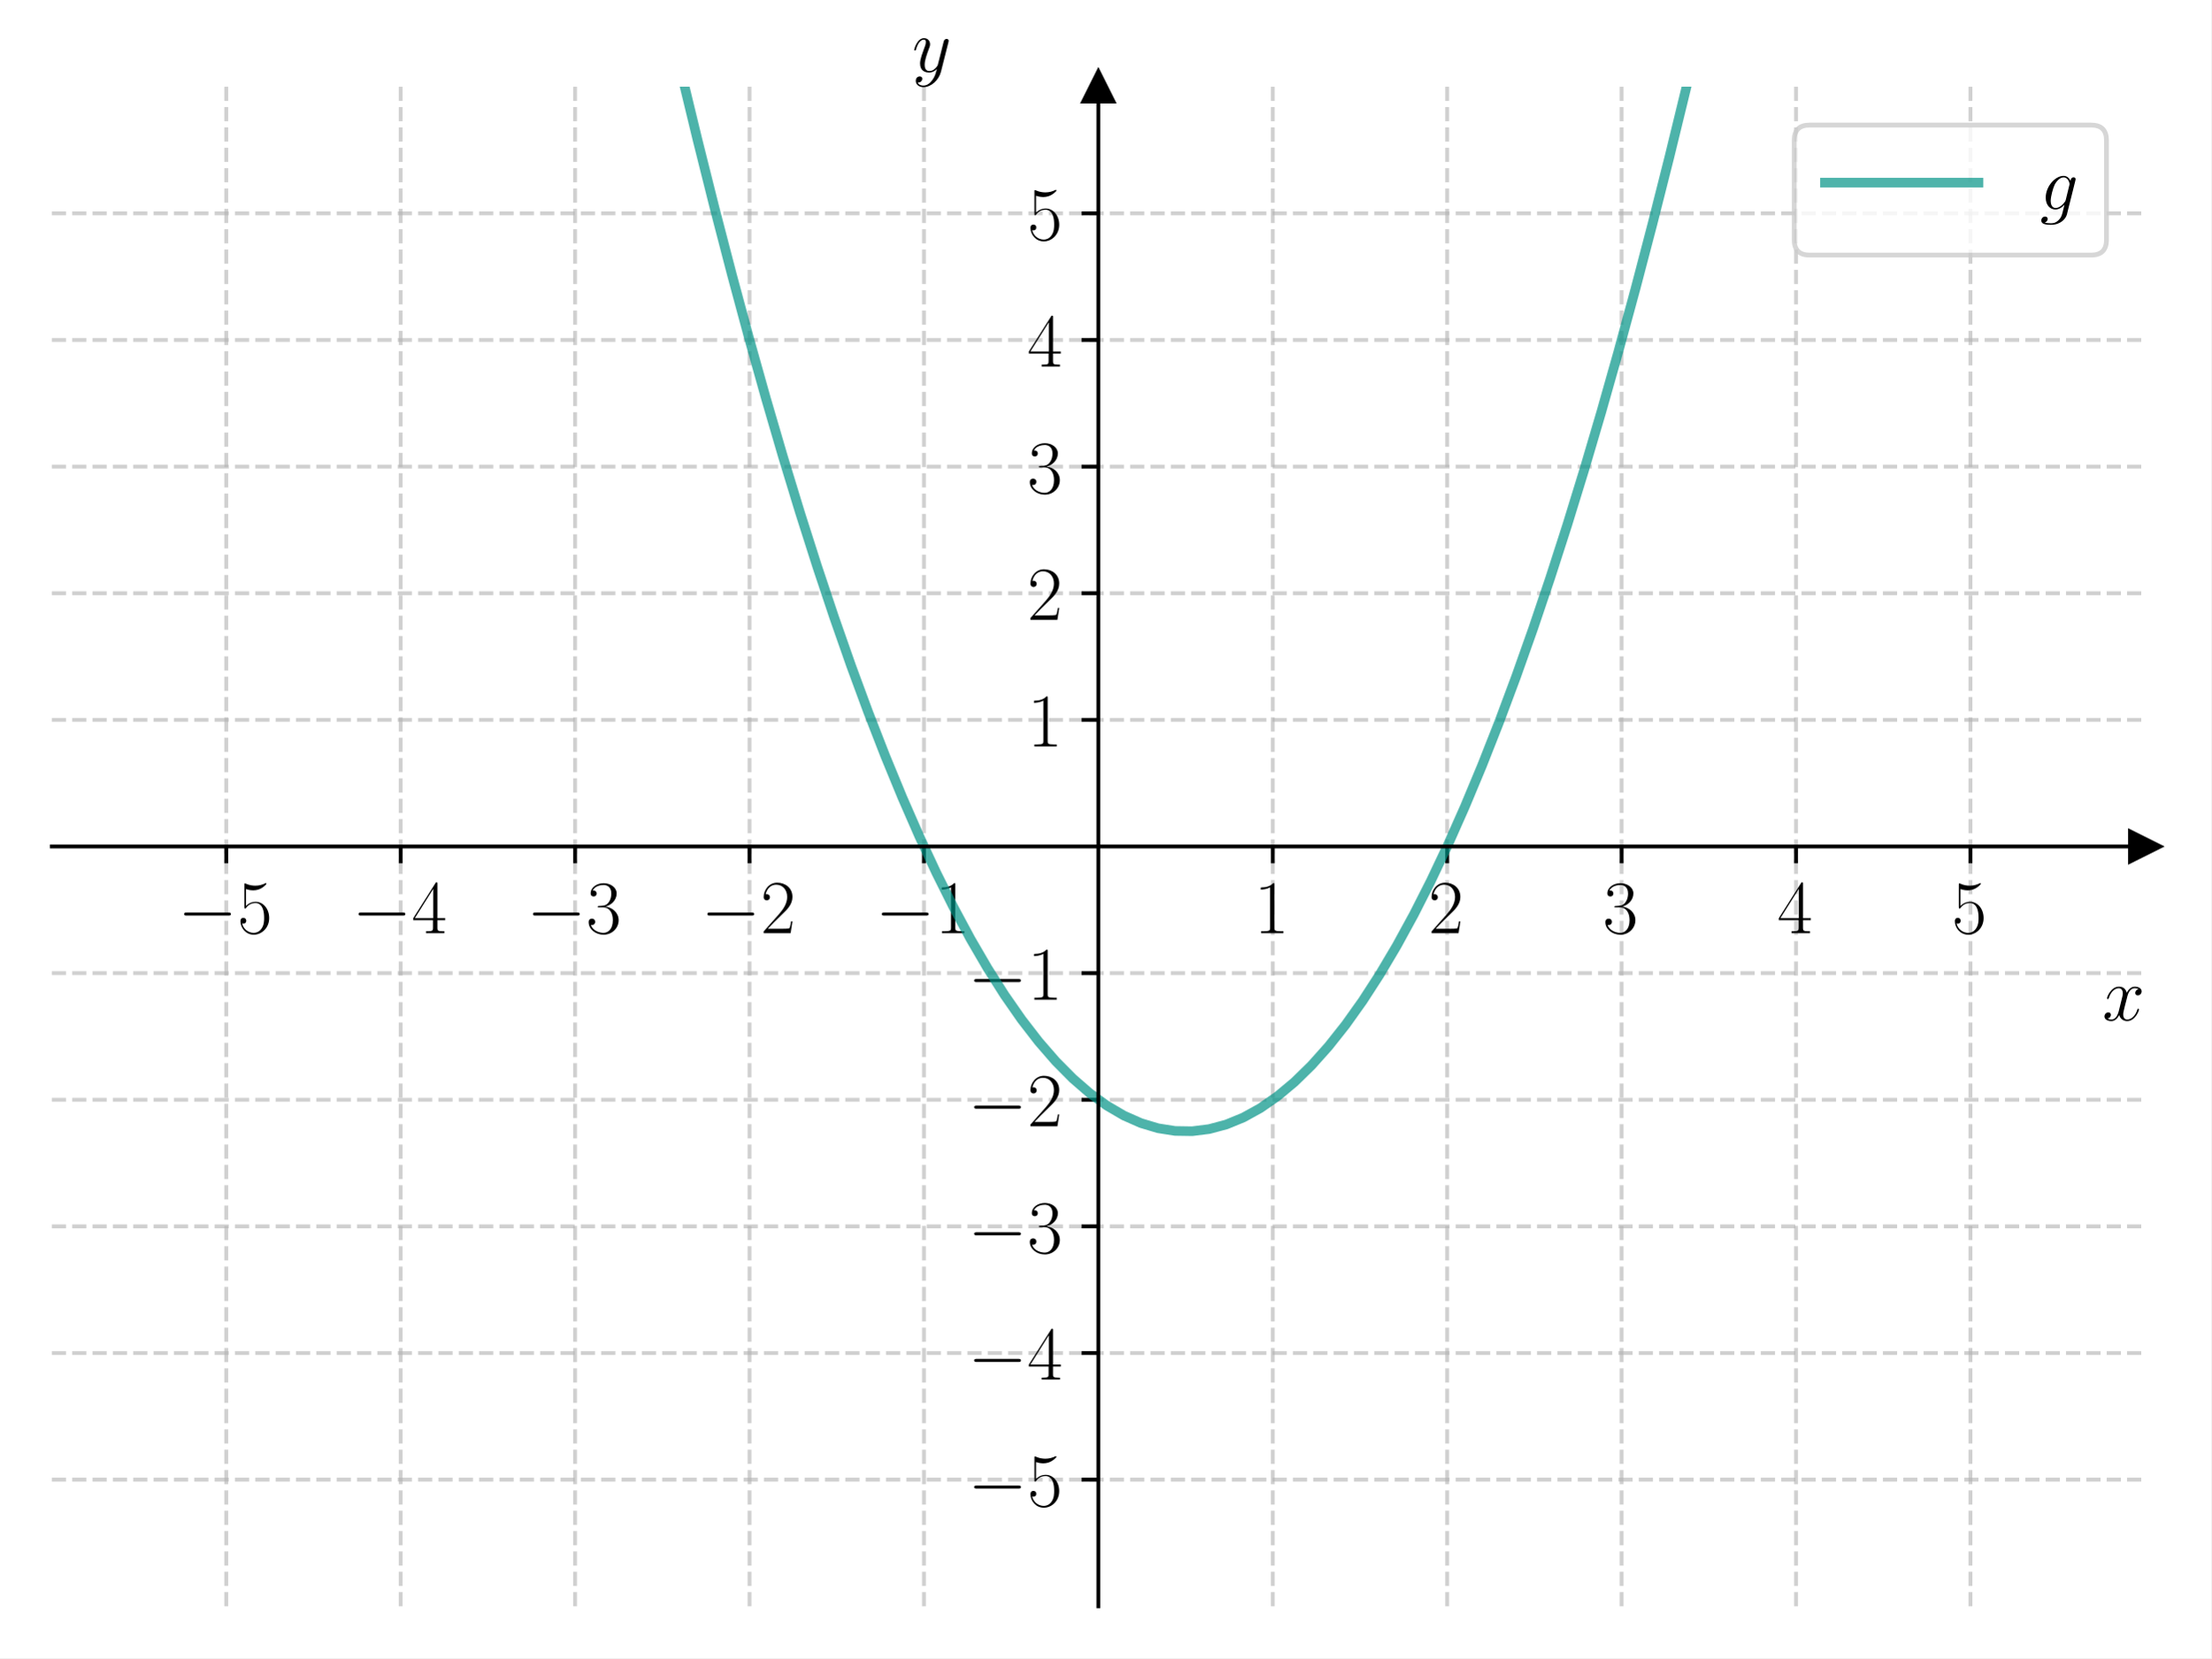
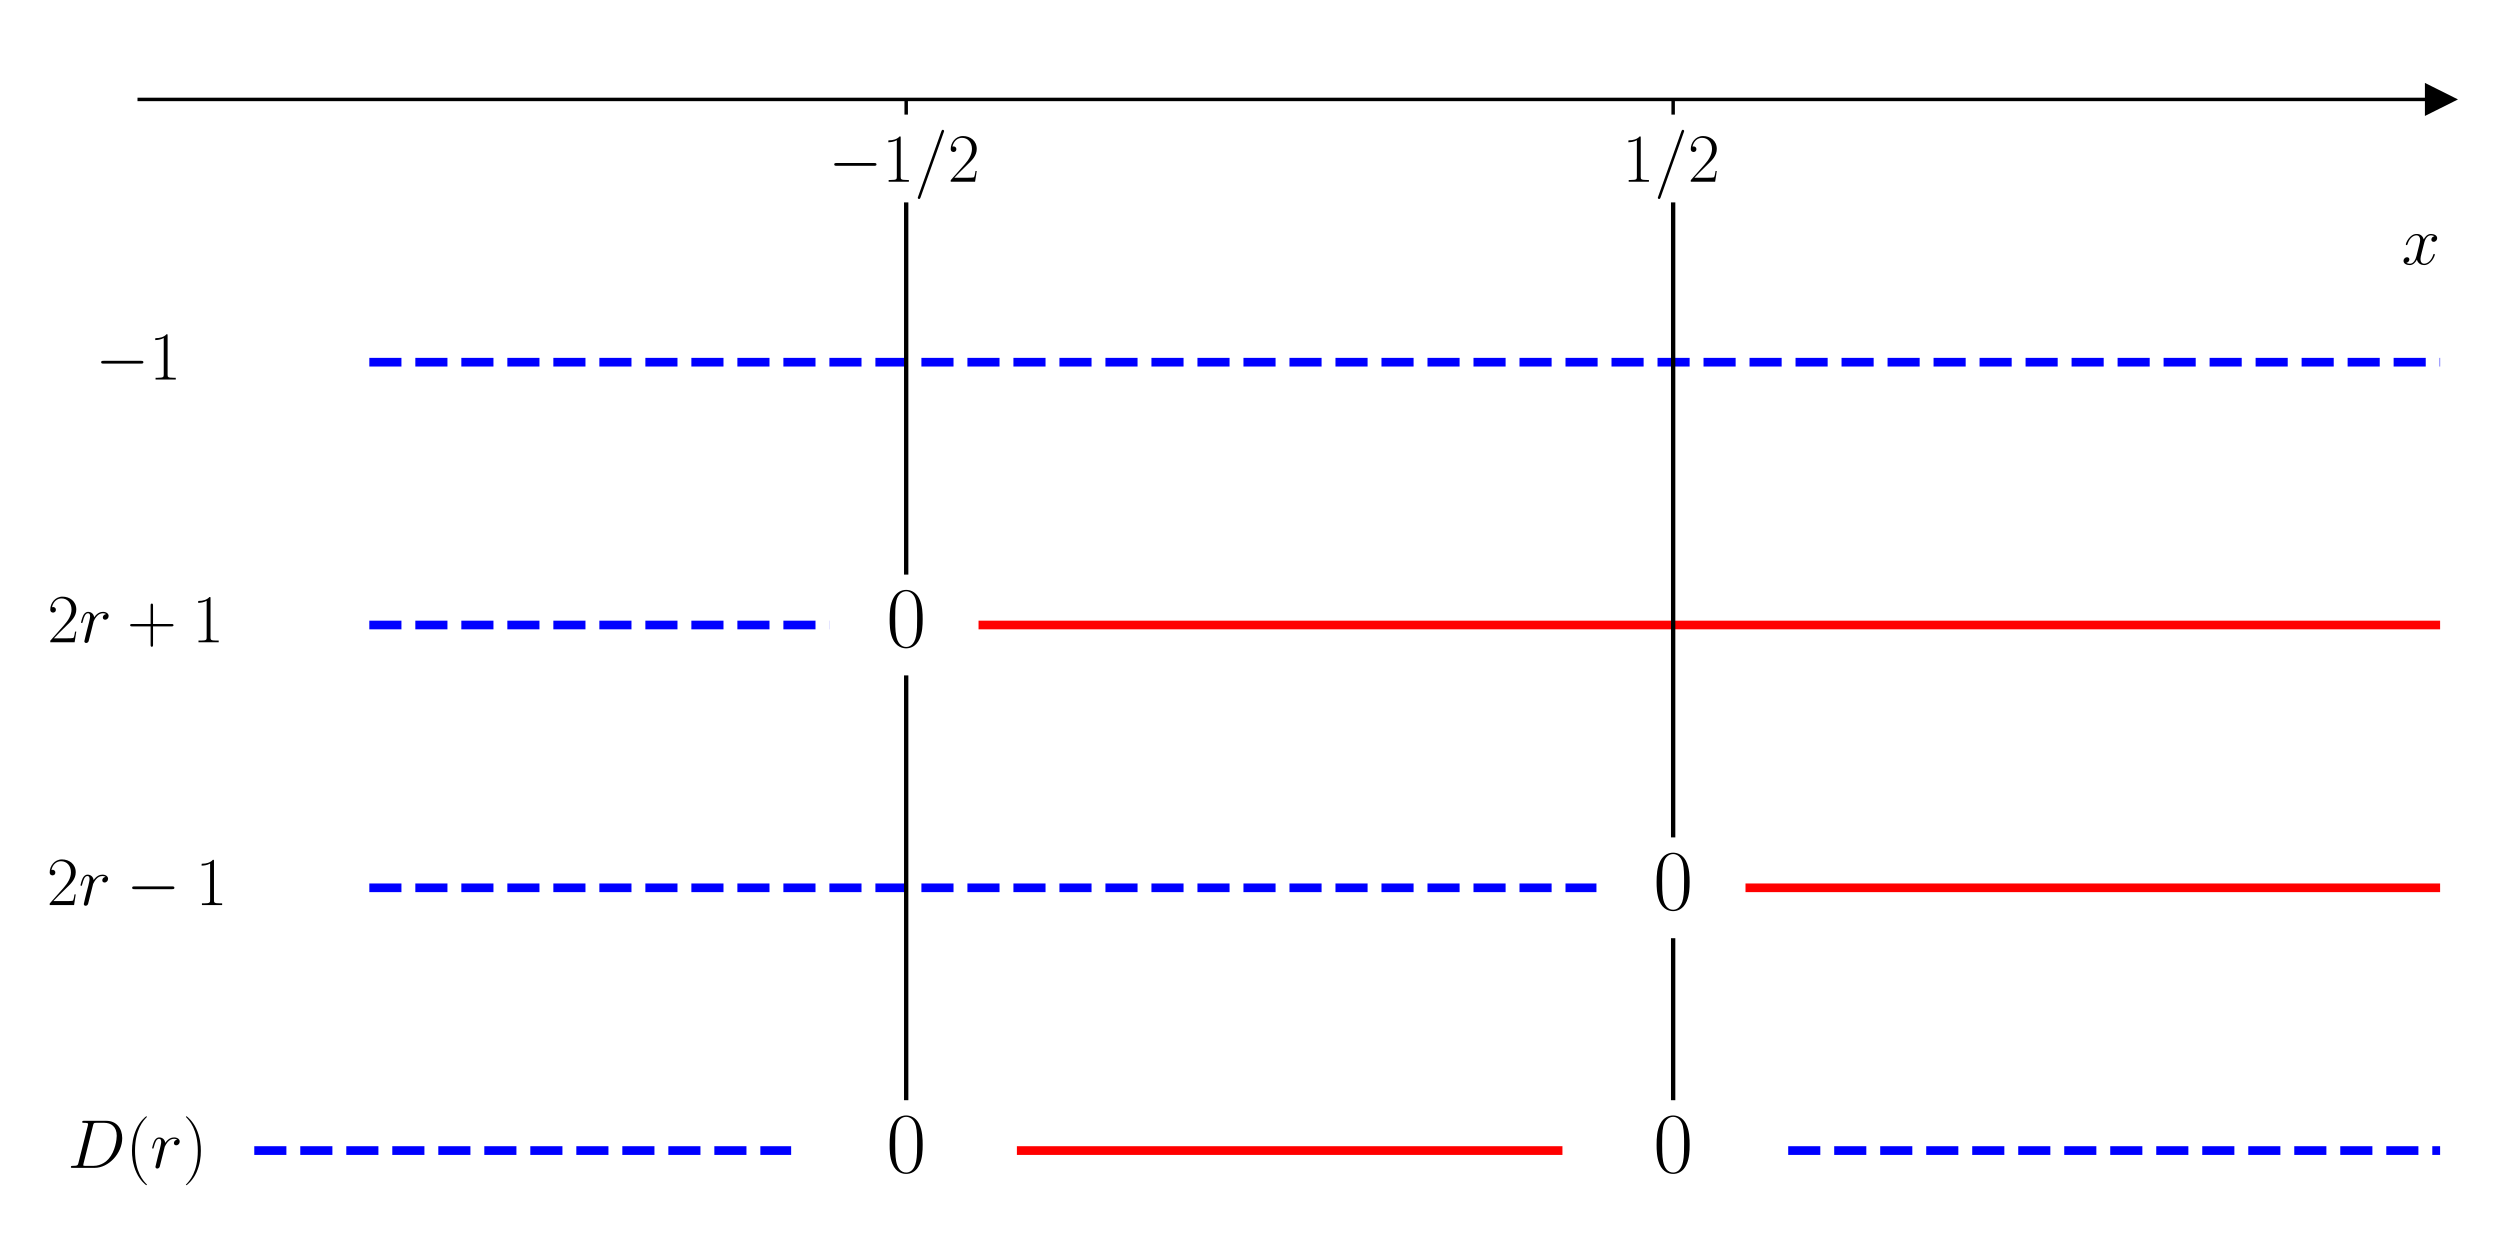
- <svg xmlns="http://www.w3.org/2000/svg" xmlns:xlink="http://www.w3.org/1999/xlink" width="460.8pt" height="345.6pt" viewBox="0 0 460.8 345.6" version="1.1">
+ <svg xmlns="http://www.w3.org/2000/svg" xmlns:xlink="http://www.w3.org/1999/xlink" width="576pt" height="288pt" viewBox="0 0 576 288" version="1.1">
  <defs>
    <style type="text/css">*{stroke-linejoin: round; stroke-linecap: butt}</style>
  </defs>
  <g id="figure_1">
    <g id="patch_1">
-       <path d="M 0 345.6  L 460.8 345.6  L 460.8 0  L 0 0  z " style="fill: #ffffff" />
+       <path d="M 0 288  L 576 288  L 576 0  L 0 0  z " style="fill: #ffffff" />
    </g>
    <g id="axes_1">
      <g id="patch_2">
-         <path d="M 10.8 334.8  L 447 334.8  L 447 18.065  L 10.8 18.065  z " style="fill: #ffffff" />
+         <path d="M 32.079 277.2  L 562.2 277.2  L 562.2 10.8  L 32.079 10.8  z " style="fill: #ffffff" />
      </g>
      <g id="matplotlib.axis_1">
        <g id="xtick_1">
          <g id="line2d_1">
-             <path d="M 47.15 334.8  L 47.15 18.065  " clip-path="url(#p60b654d7f5)" style="fill: none; stroke-dasharray: 2.96,1.28; stroke-dashoffset: 0; stroke: #b0b0b0; stroke-opacity: 0.6; stroke-width: 0.8" />
-           </g>
-           <g id="line2d_2">
            <defs>
-               <path id="m1aba984d84" d="M 0 0  L 0 3.5  " style="stroke: #000000; stroke-width: 0.8" />
+               <path id="m1c866b41f1" d="M 0 0  L 0 3.5  " style="stroke: #000000; stroke-width: 0.8" />
            </defs>
            <g>
-               <use xlink:href="#m1aba984d84" x="47.15" y="176.432" style="stroke: #000000; stroke-width: 0.8" />
+               <use xlink:href="#m1c866b41f1" x="208.786" y="22.909" style="stroke: #000000; stroke-width: 0.8" />
            </g>
          </g>
          <g id="text_1">
-             <g transform="translate(37.04901 194.5019) scale(0.16 -0.16)">
+             <g transform="translate(190.881 41.86426) scale(0.16 -0.16)">
              <defs>
                <path id="CMSY10-0" d="M 4218 1472  C 4326 1472 4442 1472 4442 1600  C 4442 1728 4326 1728 4218 1728  L 755 1728  C 646 1728 531 1728 531 1600  C 531 1472 646 1472 755 1472  L 4218 1472  z " transform="scale(0.015625)" />
-                 <path id="CMR17-35" d="M 730 3692  C 794 3666 1056 3584 1325 3584  C 1920 3584 2246 3911 2432 4100  C 2432 4157 2432 4192 2394 4192  C 2387 4192 2374 4192 2323 4163  C 2099 4058 1837 3973 1517 3973  C 1325 3973 1037 3999 723 4139  C 653 4171 640 4171 634 4171  C 602 4171 595 4164 595 4037  L 595 2203  C 595 2089 595 2057 659 2057  C 691 2057 704 2070 736 2114  C 941 2401 1222 2522 1542 2522  C 1766 2522 2246 2382 2246 1289  C 2246 1085 2246 715 2054 421  C 1894 159 1645 25 1370 25  C 947 25 518 320 403 814  C 429 807 480 795 506 795  C 589 795 749 840 749 1038  C 749 1210 627 1280 506 1280  C 358 1280 262 1190 262 1011  C 262 454 704 -128 1382 -128  C 2042 -128 2669 440 2669 1264  C 2669 2030 2170 2624 1549 2624  C 1222 2624 947 2503 730 2274  L 730 3692  z " transform="scale(0.015625)" />
+                 <path id="CMR17-31" d="M 1702 4058  C 1702 4192 1696 4192 1606 4192  C 1357 3916 979 3827 621 3827  C 602 3827 570 3827 563 3808  C 557 3795 557 3782 557 3648  C 755 3648 1088 3686 1344 3839  L 1344 461  C 1344 236 1331 160 781 160  L 589 160  L 589 0  C 896 0 1216 0 1523 0  C 1830 0 2150 0 2458 0  L 2458 160  L 2266 160  C 1715 160 1702 230 1702 458  L 1702 4058  z " transform="scale(0.015625)" />
+                 <path id="CMMI12-3d" d="M 2746 4562  C 2746 4569 2784 4666 2784 4678  C 2784 4755 2720 4800 2669 4800  C 2637 4800 2579 4800 2528 4659  L 384 -1363  C 384 -1370 346 -1465 346 -1478  C 346 -1555 410 -1600 461 -1600  C 499 -1600 557 -1593 602 -1459  L 2746 4562  z " transform="scale(0.015625)" />
+                 <path id="CMR17-32" d="M 2669 989  L 2554 989  C 2490 536 2438 459 2413 420  C 2381 369 1920 369 1830 369  L 602 369  C 832 619 1280 1072 1824 1597  C 2214 1967 2669 2402 2669 3035  C 2669 3790 2067 4224 1395 4224  C 691 4224 262 3604 262 3030  C 262 2780 448 2748 525 2748  C 589 2748 781 2787 781 3010  C 781 3207 614 3264 525 3264  C 486 3264 448 3258 422 3245  C 544 3790 915 4058 1306 4058  C 1862 4058 2227 3617 2227 3035  C 2227 2479 1901 2000 1536 1584  L 262 146  L 262 0  L 2515 0  L 2669 989  z " transform="scale(0.015625)" />
              </defs>
              <use xlink:href="#CMSY10-0" transform="scale(0.996264)" />
-               <use xlink:href="#CMR17-35" transform="translate(77.48747 0) scale(0.996264)" />
+               <use xlink:href="#CMR17-31" transform="translate(77.48747 0) scale(0.996264)" />
+               <use xlink:href="#CMMI12-3d" transform="translate(123.1779 0) scale(0.996264)" />
+               <use xlink:href="#CMR17-32" transform="translate(171.9529 0) scale(0.996264)" />
            </g>
          </g>
        </g>
        <g id="xtick_2">
-           <g id="line2d_3">
-             <path d="M 83.5 334.8  L 83.5 18.065  " clip-path="url(#p60b654d7f5)" style="fill: none; stroke-dasharray: 2.96,1.28; stroke-dashoffset: 0; stroke: #b0b0b0; stroke-opacity: 0.6; stroke-width: 0.8" />
-           </g>
-           <g id="line2d_4">
+           <g id="line2d_2">
            <g>
-               <use xlink:href="#m1aba984d84" x="83.5" y="176.432" style="stroke: #000000; stroke-width: 0.8" />
+               <use xlink:href="#m1c866b41f1" x="385.493" y="22.909" style="stroke: #000000; stroke-width: 0.8" />
            </g>
          </g>
          <g id="text_2">
-             <g transform="translate(73.39901 194.5019) scale(0.16 -0.16)">
-               <defs>
-                 <path id="CMR17-34" d="M 2150 4122  C 2150 4256 2144 4256 2029 4256  L 128 1254  L 128 1088  L 1779 1088  L 1779 457  C 1779 224 1766 160 1318 160  L 1197 160  L 1197 0  C 1402 0 1747 0 1965 0  C 2182 0 2528 0 2733 0  L 2733 160  L 2611 160  C 2163 160 2150 224 2150 457  L 2150 1088  L 2803 1088  L 2803 1254  L 2150 1254  L 2150 4122  z M 1798 3703  L 1798 1254  L 256 1254  L 1798 3703  z " transform="scale(0.015625)" />
-               </defs>
-               <use xlink:href="#CMSY10-0" transform="scale(0.996264)" />
-               <use xlink:href="#CMR17-34" transform="translate(77.48747 0) scale(0.996264)" />
+             <g transform="translate(373.787 41.86426) scale(0.16 -0.16)">
+               <use xlink:href="#CMR17-31" transform="scale(0.996264)" />
+               <use xlink:href="#CMMI12-3d" transform="translate(45.69048 0) scale(0.996264)" />
+               <use xlink:href="#CMR17-32" transform="translate(94.4654 0) scale(0.996264)" />
            </g>
          </g>
        </g>
-         <g id="xtick_3">
-           <g id="line2d_5">
-             <path d="M 119.85 334.8  L 119.85 18.065  " clip-path="url(#p60b654d7f5)" style="fill: none; stroke-dasharray: 2.96,1.28; stroke-dashoffset: 0; stroke: #b0b0b0; stroke-opacity: 0.6; stroke-width: 0.8" />
-           </g>
-           <g id="line2d_6">
-             <g>
-               <use xlink:href="#m1aba984d84" x="119.85" y="176.432" style="stroke: #000000; stroke-width: 0.8" />
-             </g>
-           </g>
-           <g id="text_3">
-             <g transform="translate(109.749 194.5019) scale(0.16 -0.16)">
-               <defs>
-                 <path id="CMR17-33" d="M 1414 2157  C 1984 2157 2234 1662 2234 1090  C 2234 320 1824 25 1453 25  C 1114 25 563 194 390 693  C 422 680 454 680 486 680  C 640 680 755 782 755 948  C 755 1133 614 1216 486 1216  C 378 1216 211 1165 211 926  C 211 335 787 -128 1466 -128  C 2176 -128 2720 430 2720 1085  C 2720 1707 2208 2157 1600 2227  C 2086 2328 2554 2756 2554 3329  C 2554 3820 2048 4179 1472 4179  C 890 4179 378 3829 378 3329  C 378 3110 544 3072 627 3072  C 762 3072 877 3155 877 3321  C 877 3486 762 3569 627 3569  C 602 3569 570 3569 544 3557  C 730 3959 1235 4032 1459 4032  C 1683 4032 2106 3925 2106 3320  C 2106 3143 2080 2828 1862 2550  C 1670 2304 1453 2304 1242 2284  C 1210 2284 1062 2269 1037 2269  C 992 2263 966 2257 966 2208  C 966 2163 973 2157 1101 2157  L 1414 2157  z " transform="scale(0.015625)" />
-               </defs>
-               <use xlink:href="#CMSY10-0" transform="scale(0.996264)" />
-               <use xlink:href="#CMR17-33" transform="translate(77.48747 0) scale(0.996264)" />
-             </g>
-           </g>
-         </g>
-         <g id="xtick_4">
-           <g id="line2d_7">
-             <path d="M 156.2 334.8  L 156.2 18.065  " clip-path="url(#p60b654d7f5)" style="fill: none; stroke-dasharray: 2.96,1.28; stroke-dashoffset: 0; stroke: #b0b0b0; stroke-opacity: 0.6; stroke-width: 0.8" />
-           </g>
-           <g id="line2d_8">
-             <g>
-               <use xlink:href="#m1aba984d84" x="156.2" y="176.432" style="stroke: #000000; stroke-width: 0.8" />
-             </g>
-           </g>
-           <g id="text_4">
-             <g transform="translate(146.099 194.5019) scale(0.16 -0.16)">
-               <defs>
-                 <path id="CMR17-32" d="M 2669 989  L 2554 989  C 2490 536 2438 459 2413 420  C 2381 369 1920 369 1830 369  L 602 369  C 832 619 1280 1072 1824 1597  C 2214 1967 2669 2402 2669 3035  C 2669 3790 2067 4224 1395 4224  C 691 4224 262 3604 262 3030  C 262 2780 448 2748 525 2748  C 589 2748 781 2787 781 3010  C 781 3207 614 3264 525 3264  C 486 3264 448 3258 422 3245  C 544 3790 915 4058 1306 4058  C 1862 4058 2227 3617 2227 3035  C 2227 2479 1901 2000 1536 1584  L 262 146  L 262 0  L 2515 0  L 2669 989  z " transform="scale(0.015625)" />
-               </defs>
-               <use xlink:href="#CMSY10-0" transform="scale(0.996264)" />
-               <use xlink:href="#CMR17-32" transform="translate(77.48747 0) scale(0.996264)" />
-             </g>
-           </g>
-         </g>
-         <g id="xtick_5">
-           <g id="line2d_9">
-             <path d="M 192.55 334.8  L 192.55 18.065  " clip-path="url(#p60b654d7f5)" style="fill: none; stroke-dasharray: 2.96,1.28; stroke-dashoffset: 0; stroke: #b0b0b0; stroke-opacity: 0.6; stroke-width: 0.8" />
-           </g>
-           <g id="line2d_10">
-             <g>
-               <use xlink:href="#m1aba984d84" x="192.55" y="176.432" style="stroke: #000000; stroke-width: 0.8" />
-             </g>
-           </g>
-           <g id="text_5">
-             <g transform="translate(182.449 194.5019) scale(0.16 -0.16)">
-               <defs>
-                 <path id="CMR17-31" d="M 1702 4058  C 1702 4192 1696 4192 1606 4192  C 1357 3916 979 3827 621 3827  C 602 3827 570 3827 563 3808  C 557 3795 557 3782 557 3648  C 755 3648 1088 3686 1344 3839  L 1344 461  C 1344 236 1331 160 781 160  L 589 160  L 589 0  C 896 0 1216 0 1523 0  C 1830 0 2150 0 2458 0  L 2458 160  L 2266 160  C 1715 160 1702 230 1702 458  L 1702 4058  z " transform="scale(0.015625)" />
-               </defs>
-               <use xlink:href="#CMSY10-0" transform="scale(0.996264)" />
-               <use xlink:href="#CMR17-31" transform="translate(77.48747 0) scale(0.996264)" />
-             </g>
-           </g>
-         </g>
-         <g id="xtick_6">
-           <g id="line2d_11">
-             <path d="M 265.25 334.8  L 265.25 18.065  " clip-path="url(#p60b654d7f5)" style="fill: none; stroke-dasharray: 2.96,1.28; stroke-dashoffset: 0; stroke: #b0b0b0; stroke-opacity: 0.6; stroke-width: 0.8" />
-           </g>
-           <g id="line2d_12">
-             <g>
-               <use xlink:href="#m1aba984d84" x="265.25" y="176.432" style="stroke: #000000; stroke-width: 0.8" />
-             </g>
-           </g>
-           <g id="text_6">
-             <g transform="translate(261.348 194.5019) scale(0.16 -0.16)">
-               <use xlink:href="#CMR17-31" transform="scale(0.996264)" />
-             </g>
-           </g>
-         </g>
-         <g id="xtick_7">
-           <g id="line2d_13">
-             <path d="M 301.6 334.8  L 301.6 18.065  " clip-path="url(#p60b654d7f5)" style="fill: none; stroke-dasharray: 2.96,1.28; stroke-dashoffset: 0; stroke: #b0b0b0; stroke-opacity: 0.6; stroke-width: 0.8" />
-           </g>
-           <g id="line2d_14">
-             <g>
-               <use xlink:href="#m1aba984d84" x="301.6" y="176.432" style="stroke: #000000; stroke-width: 0.8" />
-             </g>
-           </g>
-           <g id="text_7">
-             <g transform="translate(297.698 194.5019) scale(0.16 -0.16)">
-               <use xlink:href="#CMR17-32" transform="scale(0.996264)" />
-             </g>
-           </g>
-         </g>
-         <g id="xtick_8">
-           <g id="line2d_15">
-             <path d="M 337.95 334.8  L 337.95 18.065  " clip-path="url(#p60b654d7f5)" style="fill: none; stroke-dasharray: 2.96,1.28; stroke-dashoffset: 0; stroke: #b0b0b0; stroke-opacity: 0.6; stroke-width: 0.8" />
-           </g>
-           <g id="line2d_16">
-             <g>
-               <use xlink:href="#m1aba984d84" x="337.95" y="176.432" style="stroke: #000000; stroke-width: 0.8" />
-             </g>
-           </g>
-           <g id="text_8">
-             <g transform="translate(334.048 194.5019) scale(0.16 -0.16)">
-               <use xlink:href="#CMR17-33" transform="scale(0.996264)" />
-             </g>
-           </g>
-         </g>
-         <g id="xtick_9">
-           <g id="line2d_17">
-             <path d="M 374.3 334.8  L 374.3 18.065  " clip-path="url(#p60b654d7f5)" style="fill: none; stroke-dasharray: 2.96,1.28; stroke-dashoffset: 0; stroke: #b0b0b0; stroke-opacity: 0.6; stroke-width: 0.8" />
-           </g>
-           <g id="line2d_18">
-             <g>
-               <use xlink:href="#m1aba984d84" x="374.3" y="176.432" style="stroke: #000000; stroke-width: 0.8" />
-             </g>
-           </g>
-           <g id="text_9">
-             <g transform="translate(370.398 194.5019) scale(0.16 -0.16)">
-               <use xlink:href="#CMR17-34" transform="scale(0.996264)" />
-             </g>
-           </g>
-         </g>
-         <g id="xtick_10">
-           <g id="line2d_19">
-             <path d="M 410.65 334.8  L 410.65 18.065  " clip-path="url(#p60b654d7f5)" style="fill: none; stroke-dasharray: 2.96,1.28; stroke-dashoffset: 0; stroke: #b0b0b0; stroke-opacity: 0.6; stroke-width: 0.8" />
-           </g>
-           <g id="line2d_20">
-             <g>
-               <use xlink:href="#m1aba984d84" x="410.65" y="176.432" style="stroke: #000000; stroke-width: 0.8" />
-             </g>
-           </g>
-           <g id="text_10">
-             <g transform="translate(406.748 194.5019) scale(0.16 -0.16)">
-               <use xlink:href="#CMR17-35" transform="scale(0.996264)" />
-             </g>
-           </g>
-         </g>
-         <g id="text_11">
-           <g transform="translate(438.1306 212.6709) scale(0.16 -0.16)">
+         <g id="text_3">
+           <g transform="translate(553.3306 60.9189) scale(0.16 -0.16)">
            <defs>
              <path id="CMMI12-78" d="M 3034 2606  C 2829 2567 2752 2414 2752 2293  C 2752 2139 2874 2088 2963 2088  C 3155 2088 3290 2254 3290 2427  C 3290 2695 2982 2816 2714 2816  C 2323 2816 2106 2433 2048 2312  C 1901 2816 1504 2816 1389 2816  C 736 2816 390 1980 390 1839  C 390 1814 416 1782 461 1782  C 512 1782 525 1820 538 1846  C 755 2555 1184 2689 1370 2689  C 1658 2689 1715 2420 1715 2267  C 1715 2127 1677 1980 1600 1673  L 1382 798  C 1286 415 1101 64 762 64  C 730 64 570 64 435 147  C 666 192 717 383 717 460  C 717 588 621 664 499 664  C 346 664 179 530 179 326  C 179 57 480 -64 755 -64  C 1062 -64 1280 179 1414 441  C 1517 64 1837 -64 2074 -64  C 2726 -64 3072 773 3072 913  C 3072 945 3046 971 3008 971  C 2950 971 2944 939 2925 888  C 2752 326 2381 64 2093 64  C 1869 64 1747 230 1747 492  C 1747 632 1773 734 1875 1156  L 2099 2024  C 2195 2408 2413 2689 2707 2689  C 2720 2689 2899 2689 3034 2606  z " transform="scale(0.015625)" />
            </defs>
            <use xlink:href="#CMMI12-78" transform="scale(0.996264)" />
          </g>
        </g>
      </g>
-       <g id="matplotlib.axis_2">
-         <g id="ytick_1">
-           <g id="line2d_21">
-             <path d="M 10.8 308.405  L 447 308.405  " clip-path="url(#p60b654d7f5)" style="fill: none; stroke-dasharray: 2.96,1.28; stroke-dashoffset: 0; stroke: #b0b0b0; stroke-opacity: 0.6; stroke-width: 0.8" />
-           </g>
-           <g id="line2d_22">
-             <defs>
-               <path id="m00d70fb32f" d="M 0 0  L -3.5 0  " style="stroke: #000000; stroke-width: 0.8" />
-             </defs>
-             <g>
-               <use xlink:href="#m00d70fb32f" x="228.9" y="308.405" style="stroke: #000000; stroke-width: 0.8" />
-             </g>
-           </g>
-           <g id="text_12">
-             <g transform="translate(201.698 313.9402) scale(0.16 -0.16)">
-               <use xlink:href="#CMSY10-0" transform="scale(0.996264)" />
-               <use xlink:href="#CMR17-35" transform="translate(77.48747 0) scale(0.996264)" />
-             </g>
-           </g>
-         </g>
-         <g id="ytick_2">
-           <g id="line2d_23">
-             <path d="M 10.8 282.011  L 447 282.011  " clip-path="url(#p60b654d7f5)" style="fill: none; stroke-dasharray: 2.96,1.28; stroke-dashoffset: 0; stroke: #b0b0b0; stroke-opacity: 0.6; stroke-width: 0.8" />
-           </g>
-           <g id="line2d_24">
-             <g>
-               <use xlink:href="#m00d70fb32f" x="228.9" y="282.011" style="stroke: #000000; stroke-width: 0.8" />
-             </g>
-           </g>
-           <g id="text_13">
-             <g transform="translate(201.698 287.5455) scale(0.16 -0.16)">
-               <use xlink:href="#CMSY10-0" transform="scale(0.996264)" />
-               <use xlink:href="#CMR17-34" transform="translate(77.48747 0) scale(0.996264)" />
-             </g>
-           </g>
-         </g>
-         <g id="ytick_3">
-           <g id="line2d_25">
-             <path d="M 10.8 255.616  L 447 255.616  " clip-path="url(#p60b654d7f5)" style="fill: none; stroke-dasharray: 2.96,1.28; stroke-dashoffset: 0; stroke: #b0b0b0; stroke-opacity: 0.6; stroke-width: 0.8" />
-           </g>
-           <g id="line2d_26">
-             <g>
-               <use xlink:href="#m00d70fb32f" x="228.9" y="255.616" style="stroke: #000000; stroke-width: 0.8" />
-             </g>
-           </g>
-           <g id="text_14">
-             <g transform="translate(201.698 261.1509) scale(0.16 -0.16)">
-               <use xlink:href="#CMSY10-0" transform="scale(0.996264)" />
-               <use xlink:href="#CMR17-33" transform="translate(77.48747 0) scale(0.996264)" />
-             </g>
-           </g>
-         </g>
-         <g id="ytick_4">
-           <g id="line2d_27">
-             <path d="M 10.8 229.222  L 447 229.222  " clip-path="url(#p60b654d7f5)" style="fill: none; stroke-dasharray: 2.96,1.28; stroke-dashoffset: 0; stroke: #b0b0b0; stroke-opacity: 0.6; stroke-width: 0.8" />
-           </g>
-           <g id="line2d_28">
-             <g>
-               <use xlink:href="#m00d70fb32f" x="228.9" y="229.222" style="stroke: #000000; stroke-width: 0.8" />
-             </g>
-           </g>
-           <g id="text_15">
-             <g transform="translate(201.698 234.7563) scale(0.16 -0.16)">
-               <use xlink:href="#CMSY10-0" transform="scale(0.996264)" />
-               <use xlink:href="#CMR17-32" transform="translate(77.48747 0) scale(0.996264)" />
-             </g>
-           </g>
-         </g>
-         <g id="ytick_5">
-           <g id="line2d_29">
-             <path d="M 10.8 202.827  L 447 202.827  " clip-path="url(#p60b654d7f5)" style="fill: none; stroke-dasharray: 2.96,1.28; stroke-dashoffset: 0; stroke: #b0b0b0; stroke-opacity: 0.6; stroke-width: 0.8" />
-           </g>
-           <g id="line2d_30">
-             <g>
-               <use xlink:href="#m00d70fb32f" x="228.9" y="202.827" style="stroke: #000000; stroke-width: 0.8" />
-             </g>
-           </g>
-           <g id="text_16">
-             <g transform="translate(201.698 208.3617) scale(0.16 -0.16)">
-               <use xlink:href="#CMSY10-0" transform="scale(0.996264)" />
-               <use xlink:href="#CMR17-31" transform="translate(77.48747 0) scale(0.996264)" />
-             </g>
-           </g>
-         </g>
-         <g id="ytick_6">
-           <g id="line2d_31">
-             <path d="M 10.8 150.038  L 447 150.038  " clip-path="url(#p60b654d7f5)" style="fill: none; stroke-dasharray: 2.96,1.28; stroke-dashoffset: 0; stroke: #b0b0b0; stroke-opacity: 0.6; stroke-width: 0.8" />
-           </g>
-           <g id="line2d_32">
-             <g>
-               <use xlink:href="#m00d70fb32f" x="228.9" y="150.038" style="stroke: #000000; stroke-width: 0.8" />
-             </g>
-           </g>
-           <g id="text_17">
-             <g transform="translate(214.096 155.5724) scale(0.16 -0.16)">
-               <use xlink:href="#CMR17-31" transform="scale(0.996264)" />
-             </g>
-           </g>
-         </g>
-         <g id="ytick_7">
-           <g id="line2d_33">
-             <path d="M 10.8 123.643  L 447 123.643  " clip-path="url(#p60b654d7f5)" style="fill: none; stroke-dasharray: 2.96,1.28; stroke-dashoffset: 0; stroke: #b0b0b0; stroke-opacity: 0.6; stroke-width: 0.8" />
-           </g>
-           <g id="line2d_34">
-             <g>
-               <use xlink:href="#m00d70fb32f" x="228.9" y="123.643" style="stroke: #000000; stroke-width: 0.8" />
-             </g>
-           </g>
-           <g id="text_18">
-             <g transform="translate(214.096 129.1778) scale(0.16 -0.16)">
-               <use xlink:href="#CMR17-32" transform="scale(0.996264)" />
-             </g>
-           </g>
-         </g>
-         <g id="ytick_8">
-           <g id="line2d_35">
-             <path d="M 10.8 97.248  L 447 97.248  " clip-path="url(#p60b654d7f5)" style="fill: none; stroke-dasharray: 2.96,1.28; stroke-dashoffset: 0; stroke: #b0b0b0; stroke-opacity: 0.6; stroke-width: 0.8" />
-           </g>
-           <g id="line2d_36">
-             <g>
-               <use xlink:href="#m00d70fb32f" x="228.9" y="97.248" style="stroke: #000000; stroke-width: 0.8" />
-             </g>
-           </g>
-           <g id="text_19">
-             <g transform="translate(214.096 102.7832) scale(0.16 -0.16)">
-               <use xlink:href="#CMR17-33" transform="scale(0.996264)" />
-             </g>
-           </g>
-         </g>
-         <g id="ytick_9">
-           <g id="line2d_37">
-             <path d="M 10.8 70.854  L 447 70.854  " clip-path="url(#p60b654d7f5)" style="fill: none; stroke-dasharray: 2.96,1.28; stroke-dashoffset: 0; stroke: #b0b0b0; stroke-opacity: 0.6; stroke-width: 0.8" />
-           </g>
-           <g id="line2d_38">
-             <g>
-               <use xlink:href="#m00d70fb32f" x="228.9" y="70.854" style="stroke: #000000; stroke-width: 0.8" />
-             </g>
-           </g>
-           <g id="text_20">
-             <g transform="translate(214.096 76.38857) scale(0.16 -0.16)">
-               <use xlink:href="#CMR17-34" transform="scale(0.996264)" />
-             </g>
-           </g>
-         </g>
-         <g id="ytick_10">
-           <g id="line2d_39">
-             <path d="M 10.8 44.459  L 447 44.459  " clip-path="url(#p60b654d7f5)" style="fill: none; stroke-dasharray: 2.96,1.28; stroke-dashoffset: 0; stroke: #b0b0b0; stroke-opacity: 0.6; stroke-width: 0.8" />
-           </g>
-           <g id="line2d_40">
-             <g>
-               <use xlink:href="#m00d70fb32f" x="228.9" y="44.459" style="stroke: #000000; stroke-width: 0.8" />
-             </g>
-           </g>
-           <g id="text_21">
-             <g transform="translate(214.096 49.99395) scale(0.16 -0.16)">
-               <use xlink:href="#CMR17-35" transform="scale(0.996264)" />
-             </g>
-           </g>
-         </g>
-         <g id="text_22">
-           <g transform="translate(190.0877 14.96506) scale(0.16 -0.16)">
-             <defs>
-               <path id="CMMI12-79" d="M 1683 -700  C 1510 -939 1261 -1152 947 -1152  C 870 -1152 563 -1152 467 -889  C 486 -895 518 -895 531 -895  C 723 -895 851 -729 851 -582  C 851 -435 730 -384 634 -384  C 531 -384 307 -458 307 -759  C 307 -1071 582 -1286 947 -1286  C 1587 -1286 2234 -700 2413 6  L 3040 2485  C 3046 2517 3059 2556 3059 2594  C 3059 2689 2982 2753 2886 2753  C 2829 2753 2694 2727 2643 2535  L 2170 658  C 2138 543 2138 530 2086 460  C 1958 281 1747 64 1440 64  C 1082 64 1050 415 1050 588  C 1050 952 1222 1443 1395 1903  C 1466 2088 1504 2178 1504 2305  C 1504 2574 1312 2816 998 2816  C 410 2816 173 1890 173 1839  C 173 1814 198 1782 243 1782  C 301 1782 307 1807 333 1897  C 486 2433 730 2689 979 2689  C 1037 2689 1146 2689 1146 2478  C 1146 2312 1075 2127 979 1884  C 666 1047 666 837 666 683  C 666 77 1101 -64 1421 -64  C 1606 -64 1837 -6 2061 230  L 2067 224  C 1971 -147 1907 -392 1683 -700  z " transform="scale(0.015625)" />
-             </defs>
-             <use xlink:href="#CMMI12-79" transform="scale(0.996264)" />
-           </g>
+       <g id="matplotlib.axis_2" />
+       <g id="line2d_3">
+         <defs>
+           <path id="mc691d4d7b0" d="M 3 0  L -3 -3  L -3 3  z " style="stroke: #000000; stroke-linejoin: miter" />
+         </defs>
+         <g>
+           <use xlink:href="#mc691d4d7b0" x="562.2" y="22.909" style="stroke: #000000; stroke-linejoin: miter" />
        </g>
      </g>
-       <g id="line2d_41">
-         <defs>
-           <path id="m776f64fb9e" d="M 3 0  L -3 -3  L -3 3  z " style="stroke: #000000; stroke-linejoin: miter" />
-         </defs>
-         <g>
-           <use xlink:href="#m776f64fb9e" x="447" y="176.432" style="stroke: #000000; stroke-linejoin: miter" />
+       <g id="line2d_4">
+         <path d="M 85.091 83.455  L 562.2 83.455  " clip-path="url(#pc62e314011)" style="fill: none; stroke-dasharray: 7.4,3.2; stroke-dashoffset: 0; stroke: #0000ff; stroke-width: 2" />
+       </g>
+       <g id="line2d_5">
+         <path d="M 85.091 144  L 191.115 144  " clip-path="url(#pc62e314011)" style="fill: none; stroke-dasharray: 7.4,3.2; stroke-dashoffset: 0; stroke: #0000ff; stroke-width: 2" />
+       </g>
+       <g id="line2d_6">
+         <path d="M 226.457 144  L 562.2 144  " clip-path="url(#pc62e314011)" style="fill: none; stroke: #ff0000; stroke-width: 2; stroke-linecap: square" />
+       </g>
+       <g id="line2d_7">
+         <path d="M 85.091 204.545  L 367.822 204.545  " clip-path="url(#pc62e314011)" style="fill: none; stroke-dasharray: 7.4,3.2; stroke-dashoffset: 0; stroke: #0000ff; stroke-width: 2" />
+       </g>
+       <g id="line2d_8">
+         <path d="M 403.164 204.545  L 562.2 204.545  " clip-path="url(#pc62e314011)" style="fill: none; stroke: #ff0000; stroke-width: 2; stroke-linecap: square" />
+       </g>
+       <g id="line2d_9">
+         <path d="M 58.585 265.091  L 182.28 265.091  " clip-path="url(#pc62e314011)" style="fill: none; stroke-dasharray: 7.4,3.2; stroke-dashoffset: 0; stroke: #0000ff; stroke-width: 2" />
+       </g>
+       <g id="line2d_10">
+         <path d="M 235.292 265.091  L 358.987 265.091  " clip-path="url(#pc62e314011)" style="fill: none; stroke: #ff0000; stroke-width: 2; stroke-linecap: square" />
+       </g>
+       <g id="line2d_11">
+         <path d="M 411.999 265.091  L 562.2 265.091  " clip-path="url(#pc62e314011)" style="fill: none; stroke-dasharray: 7.4,3.2; stroke-dashoffset: 0; stroke: #0000ff; stroke-width: 2" />
+       </g>
+       <g id="line2d_12">
+         <path d="M 208.786 47.127  L 208.786 131.891  " clip-path="url(#pc62e314011)" style="fill: none; stroke: #000000; stroke-linecap: square" />
+       </g>
+       <g id="line2d_13">
+         <path d="M 208.786 156.109  L 208.786 252.982  " clip-path="url(#pc62e314011)" style="fill: none; stroke: #000000; stroke-linecap: square" />
+       </g>
+       <g id="line2d_14">
+         <path d="M 385.493 47.127  L 385.493 192.436  " clip-path="url(#pc62e314011)" style="fill: none; stroke: #000000; stroke-linecap: square" />
+       </g>
+       <g id="line2d_15">
+         <path d="M 385.493 216.655  L 385.493 252.982  " clip-path="url(#pc62e314011)" style="fill: none; stroke: #000000; stroke-linecap: square" />
+       </g>
+       <g id="patch_3">
+         <path d="M 32.079 277.2  L 32.079 10.8  " style="fill: none" />
+       </g>
+       <g id="patch_4">
+         <path d="M 562.2 277.2  L 562.2 10.8  " style="fill: none" />
+       </g>
+       <g id="patch_5">
+         <path d="M 32.079 22.909  L 562.2 22.909  " style="fill: none; stroke: #000000; stroke-width: 0.8; stroke-linejoin: miter; stroke-linecap: square" />
+       </g>
+       <g id="patch_6">
+         <path d="M 32.079 10.8  L 562.2 10.8  " style="fill: none" />
+       </g>
+       <g id="text_4">
+         <g transform="translate(21.9779 87.4396) scale(0.16 -0.16)">
+           <use xlink:href="#CMSY10-0" transform="scale(0.996264)" />
+           <use xlink:href="#CMR17-31" transform="translate(77.48747 0) scale(0.996264)" />
        </g>
      </g>
-       <g id="line2d_42">
-         <defs>
-           <path id="m6aa9febdae" d="M 0 -3  L -3 3  L 3 3  z " style="stroke: #000000; stroke-linejoin: miter" />
-         </defs>
-         <g>
-           <use xlink:href="#m6aa9febdae" x="228.9" y="18.065" style="stroke: #000000; stroke-linejoin: miter" />
+       <g id="text_5">
+         <g transform="translate(10.92923 147.9851) scale(0.16 -0.16)">
+           <defs>
+             <path id="CMMI12-72" d="M 2490 2612  C 2291 2574 2189 2433 2189 2293  C 2189 2139 2310 2088 2400 2088  C 2579 2088 2726 2242 2726 2433  C 2726 2638 2528 2816 2208 2816  C 1952 2816 1658 2701 1389 2312  C 1344 2650 1088 2816 832 2816  C 582 2816 454 2625 378 2484  C 269 2254 173 1871 173 1839  C 173 1814 198 1782 243 1782  C 294 1782 301 1788 339 1935  C 435 2318 557 2689 813 2689  C 966 2689 1011 2580 1011 2395  C 1011 2254 947 2005 902 1807  L 723 1118  C 698 996 627 709 595 594  C 550 428 480 128 480 96  C 480 6 550 -64 646 -64  C 717 -64 838 -19 877 109  C 896 160 1133 1124 1171 1271  C 1203 1411 1242 1546 1274 1686  C 1299 1775 1325 1878 1344 1961  C 1363 2018 1536 2331 1696 2472  C 1773 2542 1939 2689 2202 2689  C 2304 2689 2406 2670 2490 2612  z " transform="scale(0.015625)" />
+             <path id="CMR17-2b" d="M 2413 1472  L 4109 1472  C 4198 1472 4307 1472 4307 1580  C 4307 1695 4205 1695 4109 1695  L 2413 1695  L 2413 3386  C 2413 3475 2413 3584 2304 3584  C 2189 3584 2189 3482 2189 3386  L 2189 1695  L 493 1695  C 403 1695 294 1695 294 1587  C 294 1472 397 1472 493 1472  L 2189 1472  L 2189 -218  C 2189 -307 2189 -416 2298 -416  C 2413 -416 2413 -314 2413 -218  L 2413 1472  z " transform="scale(0.015625)" />
+           </defs>
+           <use xlink:href="#CMR17-32" transform="scale(0.996264)" />
+           <use xlink:href="#CMMI12-72" transform="translate(45.69048 0) scale(0.996264)" />
+           <use xlink:href="#CMR17-2b" transform="translate(114.5003 0) scale(0.996264)" />
+           <use xlink:href="#CMR17-31" transform="translate(208.3543 0) scale(0.996264)" />
        </g>
      </g>
-       <g id="line2d_43">
-         <path d="M 138.195 -1  L 138.291 -0.572  L 141.845 14.619  L 145.398 29.305  L 148.951 43.487  L 152.505 57.164  L 156.058 70.337  L 159.611 83.006  L 163.164 95.17  L 166.718 106.83  L 170.271 117.985  L 173.824 128.636  L 177.378 138.782  L 180.931 148.424  L 184.484 157.562  L 188.037 166.195  L 191.591 174.324  L 195.144 181.948  L 198.697 189.068  L 202.25 195.684  L 205.804 201.795  L 209.357 207.401  L 212.91 212.504  L 216.464 217.102  L 220.017 221.195  L 223.57 224.784  L 227.123 227.868  L 230.677 230.449  L 234.23 232.524  L 237.783 234.095  L 241.336 235.162  L 244.89 235.725  L 248.443 235.783  L 251.996 235.336  L 255.55 234.386  L 259.103 232.93  L 262.656 230.971  L 266.209 228.506  L 269.763 225.538  L 273.316 222.065  L 276.869 218.088  L 280.422 213.606  L 283.976 208.62  L 287.529 203.129  L 291.082 197.134  L 294.636 190.634  L 298.189 183.631  L 301.742 176.122  L 305.295 168.11  L 308.849 159.592  L 312.402 150.571  L 315.955 141.045  L 319.509 131.014  L 323.062 120.479  L 326.615 109.44  L 330.168 97.896  L 333.722 85.848  L 337.275 73.296  L 340.828 60.239  L 344.381 46.677  L 347.935 32.612  L 351.488 18.041  L 355.041 2.967  L 355.946 -1  " clip-path="url(#p60b654d7f5)" style="fill: none; stroke: #029386; stroke-opacity: 0.7; stroke-width: 2; stroke-linecap: square" />
+       <g id="text_6">
+         <g transform="translate(204.2169 148.9807) scale(0.2 -0.2)">
+           <defs>
+             <path id="CMR17-30" d="M 2688 2025  C 2688 2416 2682 3080 2413 3591  C 2176 4039 1798 4198 1466 4198  C 1158 4198 768 4058 525 3597  C 269 3118 243 2524 243 2025  C 243 1661 250 1106 448 619  C 723 -39 1216 -128 1466 -128  C 1760 -128 2208 -7 2470 600  C 2662 1042 2688 1559 2688 2025  z M 1466 -26  C 1056 -26 813 325 723 812  C 653 1188 653 1738 653 2096  C 653 2588 653 2997 736 3387  C 858 3929 1216 4096 1466 4096  C 1728 4096 2067 3923 2189 3400  C 2272 3036 2278 2607 2278 2096  C 2278 1680 2278 1169 2202 792  C 2067 95 1690 -26 1466 -26  z " transform="scale(0.015625)" />
+           </defs>
+           <use xlink:href="#CMR17-30" transform="scale(0.996264)" />
+         </g>
      </g>
-       <g id="patch_3">
-         <path d="M 228.9 334.8  L 228.9 18.065  " style="fill: none; stroke: #000000; stroke-width: 0.8; stroke-linejoin: miter; stroke-linecap: square" />
+       <g id="text_7">
+         <g transform="translate(10.8 208.5305) scale(0.16 -0.16)">
+           <use xlink:href="#CMR17-32" transform="scale(0.996264)" />
+           <use xlink:href="#CMMI12-72" transform="translate(45.69048 0) scale(0.996264)" />
+           <use xlink:href="#CMSY10-0" transform="translate(114.5003 0) scale(0.996264)" />
+           <use xlink:href="#CMR17-31" transform="translate(214.127 0) scale(0.996264)" />
+         </g>
      </g>
-       <g id="patch_4">
-         <path d="M 447 334.8  L 447 18.065  " style="fill: none" />
+       <g id="text_8">
+         <g transform="translate(380.9239 209.5261) scale(0.2 -0.2)">
+           <use xlink:href="#CMR17-30" transform="scale(0.996264)" />
+         </g>
      </g>
-       <g id="patch_5">
-         <path d="M 10.8 176.432  L 447 176.432  " style="fill: none; stroke: #000000; stroke-width: 0.8; stroke-linejoin: miter; stroke-linecap: square" />
+       <g id="text_9">
+         <g transform="translate(15.57916 269.076) scale(0.16 -0.16)">
+           <defs>
+             <path id="CMMI12-44" d="M 1005 472  C 947 249 934 185 486 185  C 365 185 301 185 301 70  C 301 0 339 0 467 0  L 2496 0  C 3789 0 5050 1332 5050 2753  C 5050 3671 4499 4352 3584 4352  L 1530 4352  C 1408 4352 1350 4352 1350 4231  C 1350 4167 1408 4167 1504 4167  C 1894 4167 1894 4116 1894 4046  C 1894 4034 1894 3995 1869 3899  L 1005 472  z M 2355 3931  C 2413 4167 2438 4167 2688 4167  L 3392 4167  C 3994 4167 4544 3842 4544 2963  C 4544 2644 4416 1536 3795 835  C 3616 625 3130 185 2394 185  L 1664 185  C 1574 185 1562 185 1523 192  C 1453 198 1446 211 1446 262  C 1446 307 1459 345 1472 402  L 2355 3931  z " transform="scale(0.015625)" />
+             <path id="CMR17-28" d="M 1958 -1561  C 1958 -1555 1958 -1542 1939 -1523  C 1645 -1224 858 -407 858 1581  C 858 3569 1632 4379 1946 4697  C 1946 4704 1958 4717 1958 4736  C 1958 4755 1939 4768 1914 4768  C 1843 4768 1299 4296 986 3594  C 666 2887 576 2199 576 1588  C 576 1128 621 351 1005 -471  C 1312 -1135 1837 -1600 1914 -1600  C 1946 -1600 1958 -1587 1958 -1561  z " transform="scale(0.015625)" />
+             <path id="CMR17-29" d="M 1683 1581  C 1683 2040 1638 2817 1254 3639  C 947 4303 422 4768 346 4768  C 326 4768 301 4761 301 4729  C 301 4717 307 4710 314 4697  C 621 4378 1402 3568 1402 1584  C 1402 -407 627 -1217 314 -1537  C 307 -1549 301 -1556 301 -1568  C 301 -1600 326 -1600 346 -1600  C 416 -1600 960 -1128 1274 -426  C 1594 281 1683 969 1683 1581  z " transform="scale(0.015625)" />
+           </defs>
+           <use xlink:href="#CMMI12-44" transform="scale(0.996264)" />
+           <use xlink:href="#CMR17-28" transform="translate(83.70395 0) scale(0.996264)" />
+           <use xlink:href="#CMMI12-72" transform="translate(118.9847 0) scale(0.996264)" />
+           <use xlink:href="#CMR17-29" transform="translate(165.6553 0) scale(0.996264)" />
+         </g>
      </g>
-       <g id="patch_6">
-         <path d="M 10.8 18.065  L 447 18.065  " style="fill: none" />
+       <g id="text_10">
+         <g transform="translate(204.2169 270.0716) scale(0.2 -0.2)">
+           <use xlink:href="#CMR17-30" transform="scale(0.996264)" />
+         </g>
      </g>
-       <g id="legend_1">
-         <g id="patch_7">
-           <path d="M 377.126 53.164  L 435.8 53.164  Q 439 53.164 439 49.964  L 439 29.265  Q 439 26.065 435.8 26.065  L 377.126 26.065  Q 373.926 26.065 373.926 29.265  L 373.926 49.964  Q 373.926 53.164 377.126 53.164  z " style="fill: #ffffff; opacity: 0.8; stroke: #cccccc; stroke-linejoin: miter" />
-         </g>
-         <g id="line2d_44">
-           <path d="M 380.326 38.065  L 396.326 38.065  L 412.326 38.065  " style="fill: none; stroke: #029386; stroke-opacity: 0.7; stroke-width: 2; stroke-linecap: square" />
-         </g>
-         <g id="text_23">
-           <g transform="translate(425.1263 43.66453) scale(0.16 -0.16)">
-             <defs>
-               <path id="CMMI12-67" d="M 2163 811  C 2138 709 2125 683 2042 588  C 1779 249 1510 128 1312 128  C 1101 128 902 294 902 734  C 902 1073 1094 1788 1235 2076  C 1421 2433 1709 2689 1978 2689  C 2400 2689 2483 2165 2483 2127  L 2464 2037  L 2163 811  z M 2560 2395  C 2477 2580 2298 2816 1978 2816  C 1280 2816 486 1941 486 990  C 486 326 890 0 1299 0  C 1638 0 1939 268 2054 396  L 1914 -171  C 1824 -516 1786 -674 1555 -894  C 1293 -1152 1050 -1152 909 -1152  C 717 -1152 557 -1139 397 -1089  C 602 -1033 653 -858 653 -789  C 653 -689 576 -588 435 -588  C 282 -588 115 -714 115 -922  C 115 -1180 378 -1280 922 -1280  C 1747 -1280 2176 -753 2259 -410  L 2970 2435  C 2989 2511 2989 2524 2989 2536  C 2989 2625 2918 2695 2822 2695  C 2669 2695 2579 2567 2560 2395  z " transform="scale(0.015625)" />
-             </defs>
-             <use xlink:href="#CMMI12-67" transform="scale(0.996264)" />
-           </g>
+       <g id="text_11">
+         <g transform="translate(380.9239 270.0716) scale(0.2 -0.2)">
+           <use xlink:href="#CMR17-30" transform="scale(0.996264)" />
        </g>
      </g>
    </g>
  </g>
  <defs>
-     <clipPath id="p60b654d7f5">
-       <rect x="10.8" y="18.065" width="436.2" height="316.735" />
+     <clipPath id="pc62e314011">
+       <rect x="32.079" y="10.8" width="530.121" height="266.4" />
    </clipPath>
  </defs>
</svg>
